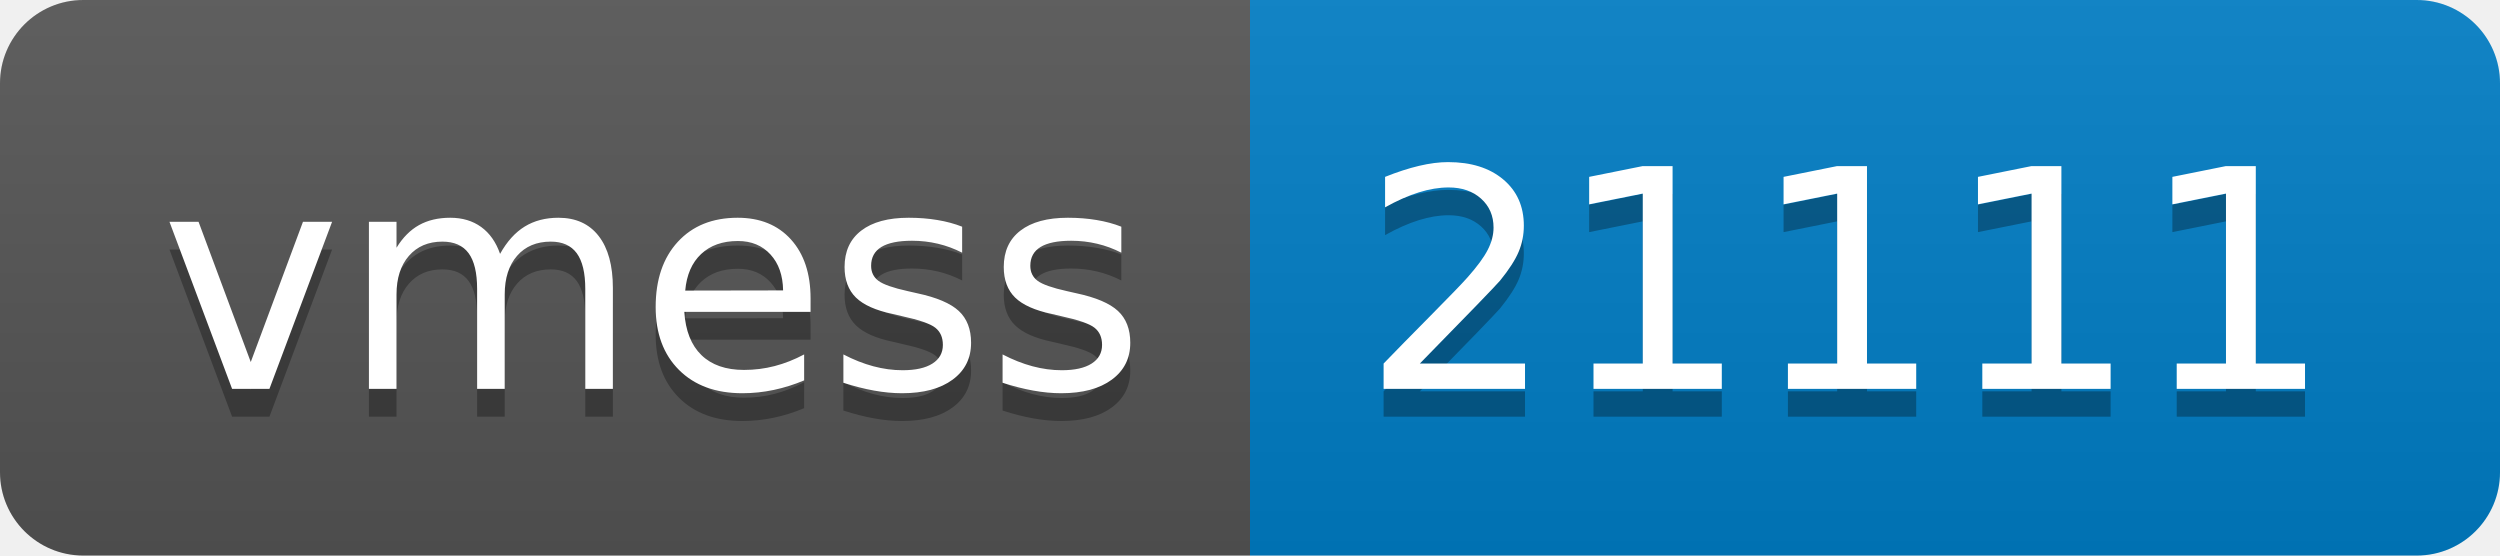
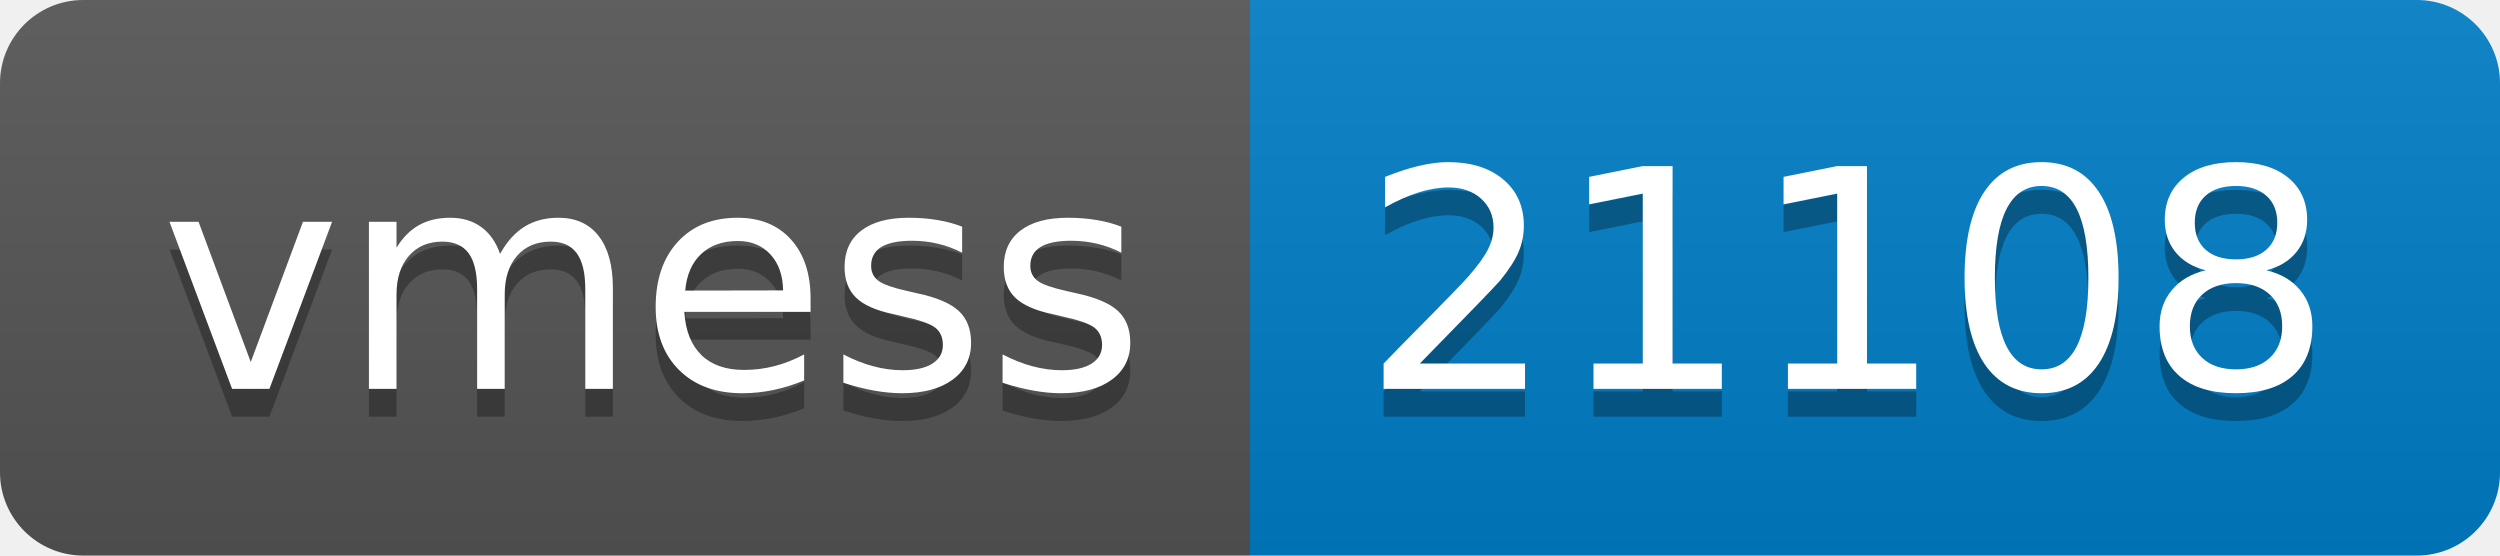
- <svg xmlns="http://www.w3.org/2000/svg" width="90" height="20" role="img" aria-label="vmess: 21111">
+ <svg xmlns="http://www.w3.org/2000/svg" width="90" height="20" role="img" aria-label="vmess: 21108">
  <linearGradient id="s" x2="0" y2="100%">
    <stop offset="0" stop-color="#bbb" stop-opacity=".1" />
    <stop offset="1" stop-opacity=".1" />
  </linearGradient>
  <clipPath id="r">
    <rect width="90" height="20" rx="3" fill="#fff" />
  </clipPath>
  <g clip-path="url(#r)">
    <rect width="45" height="20" fill="#555" />
    <rect x="45" width="45" height="20" fill="#007ec6" />
    <rect width="90" height="20" fill="url(#s)" />
  </g>
  <g fill="#fff" text-anchor="middle" font-family="Verdana,Geneva,DejaVu Sans,sans-serif" text-rendering="geometricPrecision" font-size="110">
    <text aria-hidden="true" x="235" y="150" fill="#010101" fill-opacity=".3" transform="scale(.1)" textLength="350">vmess</text>
    <text x="235" y="140" transform="scale(.1)" fill="#fff" textLength="350">vmess</text>
-     <text aria-hidden="true" x="665" y="150" fill="#010101" fill-opacity=".3" transform="scale(.1)" textLength="350">21111</text>
-     <text x="665" y="140" transform="scale(.1)" fill="#fff" textLength="350">21111</text>
+     <text aria-hidden="true" x="665" y="150" fill="#010101" fill-opacity=".3" transform="scale(.1)" textLength="350">21108</text>
+     <text x="665" y="140" transform="scale(.1)" fill="#fff" textLength="350">21108</text>
  </g>
</svg>
